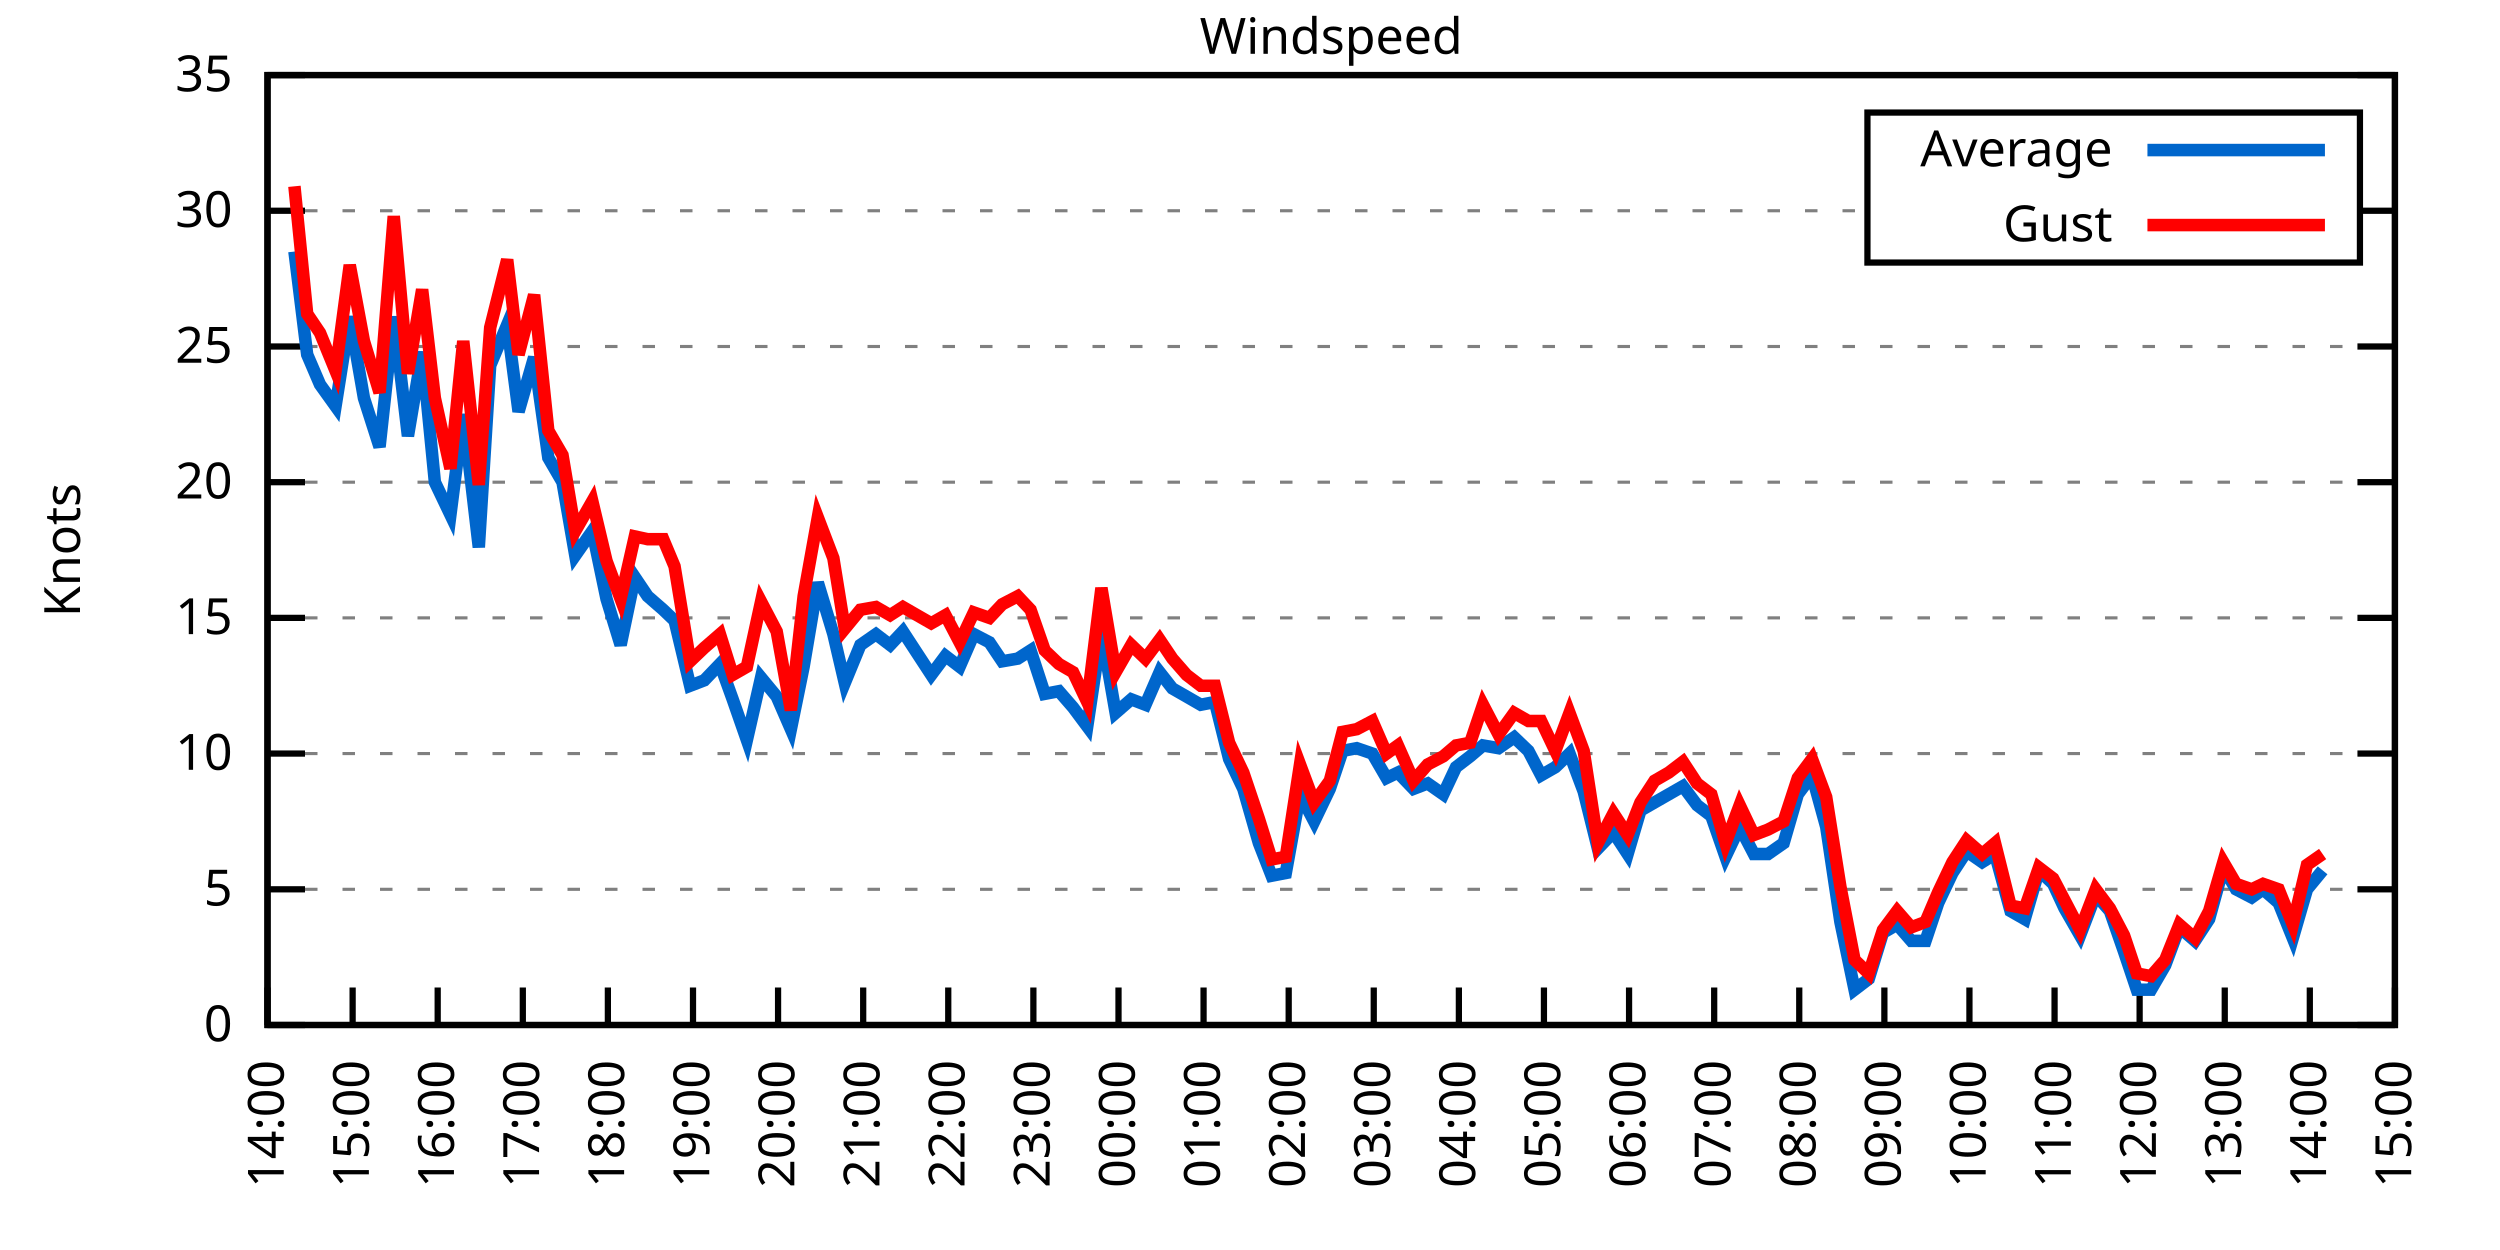
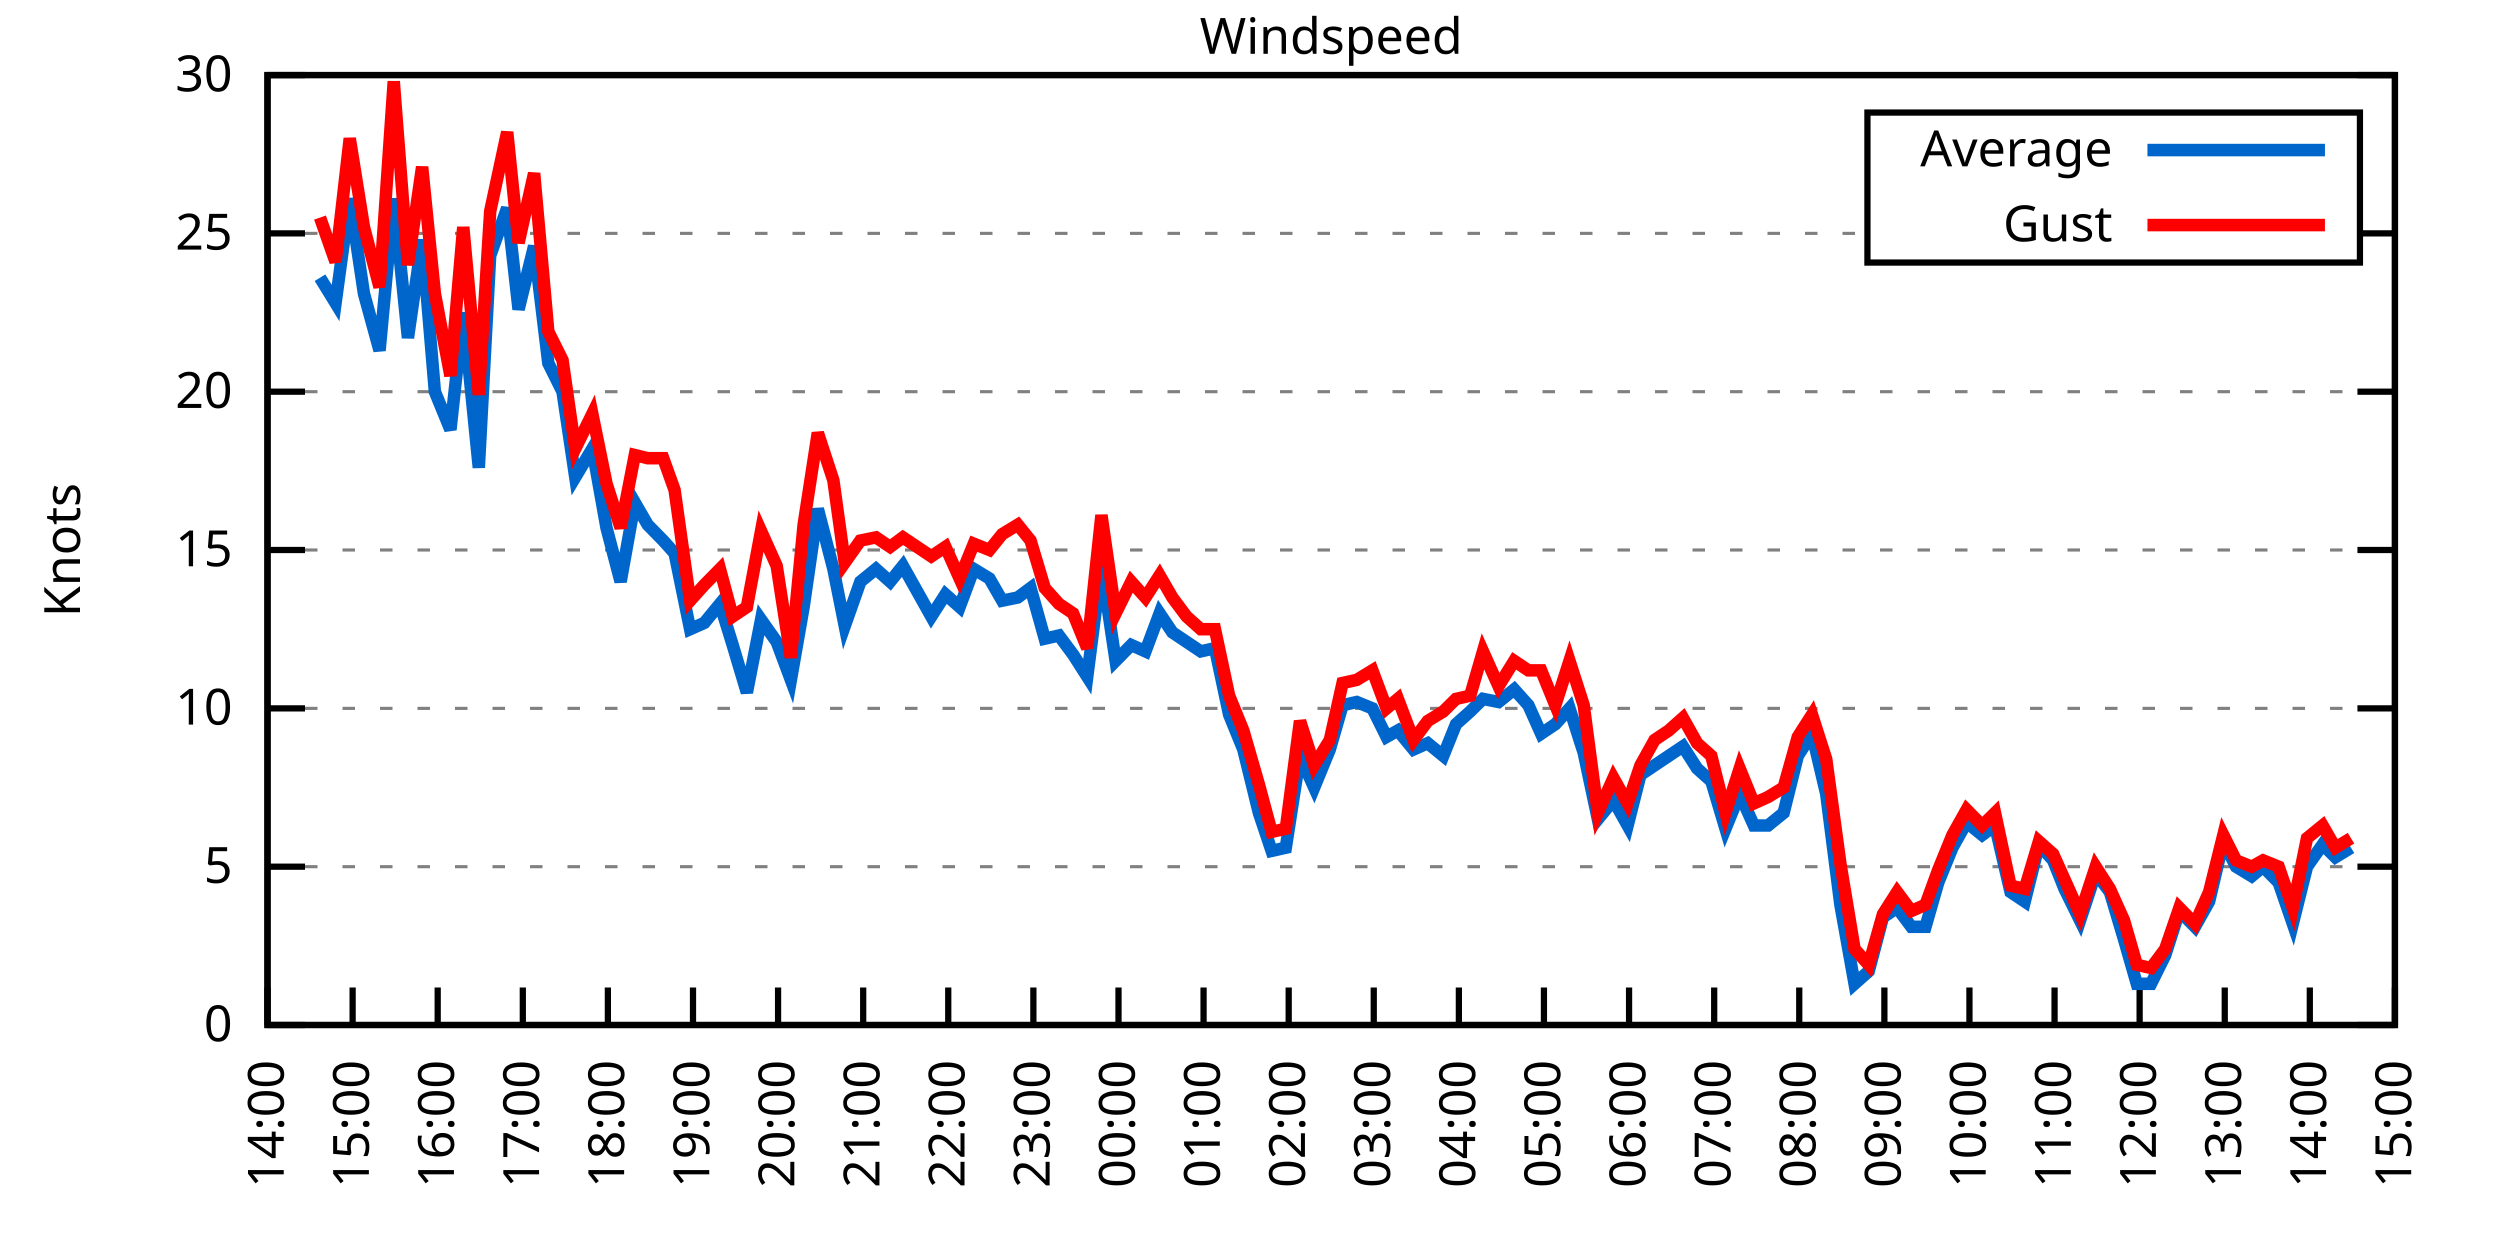
<svg xmlns="http://www.w3.org/2000/svg" xmlns:xlink="http://www.w3.org/1999/xlink" width="400" height="200" viewBox="0 0 400 200">
  <g id="gnuplot_canvas">
    <rect x="0" y="0" width="400" height="200" fill="none" />
    <defs>
      <circle id="gpDot" r="0.5" stroke-width="0.5" stroke="currentColor" />
      <path id="gpPt0" stroke-width="0.333" stroke="currentColor" d="M-1,0 h2 M0,-1 v2" />
      <path id="gpPt1" stroke-width="0.333" stroke="currentColor" d="M-1,-1 L1,1 M1,-1 L-1,1" />
      <path id="gpPt2" stroke-width="0.333" stroke="currentColor" d="M-1,0 L1,0 M0,-1 L0,1 M-1,-1 L1,1 M-1,1 L1,-1" />
      <rect id="gpPt3" stroke-width="0.333" stroke="currentColor" x="-1" y="-1" width="2" height="2" />
      <rect id="gpPt4" stroke-width="0.333" stroke="currentColor" fill="currentColor" x="-1" y="-1" width="2" height="2" />
      <circle id="gpPt5" stroke-width="0.333" stroke="currentColor" cx="0" cy="0" r="1" />
      <use xlink:href="#gpPt5" id="gpPt6" fill="currentColor" stroke="none" />
      <path id="gpPt7" stroke-width="0.333" stroke="currentColor" d="M0,-1.33 L-1.33,0.67 L1.33,0.67 z" />
      <use xlink:href="#gpPt7" id="gpPt8" fill="currentColor" stroke="none" />
      <use xlink:href="#gpPt7" id="gpPt9" stroke="currentColor" transform="rotate(180)" />
      <use xlink:href="#gpPt9" id="gpPt10" fill="currentColor" stroke="none" />
      <use xlink:href="#gpPt3" id="gpPt11" stroke="currentColor" transform="rotate(45)" />
      <use xlink:href="#gpPt11" id="gpPt12" fill="currentColor" stroke="none" />
      <path id="gpPt13" stroke-width="0.333" stroke="currentColor" d="M0,1.330 L1.265,0.411 L0.782,-1.067 L-0.782,-1.076 L-1.265,0.411 z" />
      <use xlink:href="#gpPt13" id="gpPt14" fill="currentColor" stroke="none" />
      <filter id="textbox" filterUnits="objectBoundingBox" x="0" y="0" height="1" width="1">
        <feFlood flood-color="white" flood-opacity="1" result="bgnd" />
        <feComposite in="SourceGraphic" in2="bgnd" operator="atop" />
      </filter>
      <filter id="greybox" filterUnits="objectBoundingBox" x="0" y="0" height="1" width="1">
        <feFlood flood-color="lightgrey" flood-opacity="1" result="grey" />
        <feComposite in="SourceGraphic" in2="grey" operator="atop" />
      </filter>
    </defs>
    <g fill="none" color="white" stroke="currentColor" stroke-width="1.00" stroke-linecap="butt" stroke-linejoin="miter">
</g>
    <g fill="none" color="black" stroke="currentColor" stroke-width="1.00" stroke-linecap="butt" stroke-linejoin="miter">
      <g stroke="none" shape-rendering="crispEdges">
        <polygon fill="rgb(255, 255, 255)" points="42.80,164.00 383.18,164.00 383.18,12.02 42.80,12.02 " />
      </g>
    </g>
    <g fill="none" color="black" stroke="currentColor" stroke-width="1.00" stroke-linecap="butt" stroke-linejoin="miter">
</g>
    <g fill="none" color="black" stroke="black" stroke-width="0.50" stroke-linecap="butt" stroke-linejoin="miter">
</g>
    <g fill="none" color="gray" stroke="currentColor" stroke-width="0.50" stroke-linecap="butt" stroke-linejoin="miter">
      <path stroke="gray" stroke-dasharray="2,4" class="gridline" d="M42.80,164.00 L383.19,164.00  " />
    </g>
    <g fill="none" color="gray" stroke="gray" stroke-width="1.00" stroke-linecap="butt" stroke-linejoin="miter">
</g>
    <g fill="none" color="black" stroke="currentColor" stroke-width="1.00" stroke-linecap="butt" stroke-linejoin="miter">
      <path stroke="black" d="M42.80,164.00 L48.80,164.00 M383.19,164.00 L377.19,164.00  " />
      <g transform="translate(37.20,166.60)" stroke="none" fill="black" font-family="Sans" font-size="8.00" text-anchor="end">
        <text>
          <tspan font-family="Sans"> 0</tspan>
        </text>
      </g>
    </g>
    <g fill="none" color="black" stroke="currentColor" stroke-width="1.00" stroke-linecap="butt" stroke-linejoin="miter">
</g>
    <g fill="none" color="black" stroke="black" stroke-width="0.50" stroke-linecap="butt" stroke-linejoin="miter">
</g>
    <g fill="none" color="gray" stroke="currentColor" stroke-width="0.50" stroke-linecap="butt" stroke-linejoin="miter">
-       <path stroke="gray" stroke-dasharray="2,4" class="gridline" d="M42.80,142.29 L383.19,142.29  " />
-     </g>
-     <g fill="none" color="gray" stroke="gray" stroke-width="1.00" stroke-linecap="butt" stroke-linejoin="miter">
- </g>
-     <g fill="none" color="black" stroke="currentColor" stroke-width="1.00" stroke-linecap="butt" stroke-linejoin="miter">
-       <path stroke="black" d="M42.80,142.29 L48.80,142.29 M383.19,142.29 L377.19,142.29  " />
-       <g transform="translate(37.20,144.89)" stroke="none" fill="black" font-family="Sans" font-size="8.00" text-anchor="end">
+       <path stroke="gray" stroke-dasharray="2,4" class="gridline" d="M42.80,138.67 L383.19,138.67  " />
+     </g>
+     <g fill="none" color="gray" stroke="gray" stroke-width="1.00" stroke-linecap="butt" stroke-linejoin="miter">
+ </g>
+     <g fill="none" color="black" stroke="currentColor" stroke-width="1.00" stroke-linecap="butt" stroke-linejoin="miter">
+       <path stroke="black" d="M42.80,138.67 L48.80,138.67 M383.19,138.67 L377.19,138.67  " />
+       <g transform="translate(37.20,141.27)" stroke="none" fill="black" font-family="Sans" font-size="8.00" text-anchor="end">
        <text>
          <tspan font-family="Sans"> 5</tspan>
        </text>
      </g>
    </g>
    <g fill="none" color="black" stroke="currentColor" stroke-width="1.00" stroke-linecap="butt" stroke-linejoin="miter">
</g>
    <g fill="none" color="black" stroke="black" stroke-width="0.50" stroke-linecap="butt" stroke-linejoin="miter">
</g>
    <g fill="none" color="gray" stroke="currentColor" stroke-width="0.50" stroke-linecap="butt" stroke-linejoin="miter">
-       <path stroke="gray" stroke-dasharray="2,4" class="gridline" d="M42.80,120.57 L383.19,120.57  " />
-     </g>
-     <g fill="none" color="gray" stroke="gray" stroke-width="1.00" stroke-linecap="butt" stroke-linejoin="miter">
- </g>
-     <g fill="none" color="black" stroke="currentColor" stroke-width="1.00" stroke-linecap="butt" stroke-linejoin="miter">
-       <path stroke="black" d="M42.80,120.57 L48.80,120.57 M383.19,120.57 L377.19,120.57  " />
-       <g transform="translate(37.20,123.17)" stroke="none" fill="black" font-family="Sans" font-size="8.00" text-anchor="end">
+       <path stroke="gray" stroke-dasharray="2,4" class="gridline" d="M42.80,113.34 L383.19,113.34  " />
+     </g>
+     <g fill="none" color="gray" stroke="gray" stroke-width="1.00" stroke-linecap="butt" stroke-linejoin="miter">
+ </g>
+     <g fill="none" color="black" stroke="currentColor" stroke-width="1.00" stroke-linecap="butt" stroke-linejoin="miter">
+       <path stroke="black" d="M42.80,113.34 L48.80,113.34 M383.19,113.34 L377.19,113.34  " />
+       <g transform="translate(37.20,115.94)" stroke="none" fill="black" font-family="Sans" font-size="8.00" text-anchor="end">
        <text>
          <tspan font-family="Sans"> 10</tspan>
        </text>
      </g>
    </g>
    <g fill="none" color="black" stroke="currentColor" stroke-width="1.00" stroke-linecap="butt" stroke-linejoin="miter">
</g>
    <g fill="none" color="black" stroke="black" stroke-width="0.50" stroke-linecap="butt" stroke-linejoin="miter">
</g>
    <g fill="none" color="gray" stroke="currentColor" stroke-width="0.50" stroke-linecap="butt" stroke-linejoin="miter">
-       <path stroke="gray" stroke-dasharray="2,4" class="gridline" d="M42.80,98.86 L383.19,98.86  " />
-     </g>
-     <g fill="none" color="gray" stroke="gray" stroke-width="1.00" stroke-linecap="butt" stroke-linejoin="miter">
- </g>
-     <g fill="none" color="black" stroke="currentColor" stroke-width="1.00" stroke-linecap="butt" stroke-linejoin="miter">
-       <path stroke="black" d="M42.80,98.86 L48.80,98.86 M383.19,98.86 L377.19,98.86  " />
-       <g transform="translate(37.20,101.46)" stroke="none" fill="black" font-family="Sans" font-size="8.00" text-anchor="end">
+       <path stroke="gray" stroke-dasharray="2,4" class="gridline" d="M42.80,88.00 L383.19,88.00  " />
+     </g>
+     <g fill="none" color="gray" stroke="gray" stroke-width="1.00" stroke-linecap="butt" stroke-linejoin="miter">
+ </g>
+     <g fill="none" color="black" stroke="currentColor" stroke-width="1.00" stroke-linecap="butt" stroke-linejoin="miter">
+       <path stroke="black" d="M42.80,88.00 L48.80,88.00 M383.19,88.00 L377.19,88.00  " />
+       <g transform="translate(37.20,90.60)" stroke="none" fill="black" font-family="Sans" font-size="8.00" text-anchor="end">
        <text>
          <tspan font-family="Sans"> 15</tspan>
        </text>
      </g>
    </g>
    <g fill="none" color="black" stroke="currentColor" stroke-width="1.00" stroke-linecap="butt" stroke-linejoin="miter">
</g>
    <g fill="none" color="black" stroke="black" stroke-width="0.50" stroke-linecap="butt" stroke-linejoin="miter">
</g>
    <g fill="none" color="gray" stroke="currentColor" stroke-width="0.50" stroke-linecap="butt" stroke-linejoin="miter">
-       <path stroke="gray" stroke-dasharray="2,4" class="gridline" d="M42.80,77.15 L383.19,77.15  " />
-     </g>
-     <g fill="none" color="gray" stroke="gray" stroke-width="1.00" stroke-linecap="butt" stroke-linejoin="miter">
- </g>
-     <g fill="none" color="black" stroke="currentColor" stroke-width="1.00" stroke-linecap="butt" stroke-linejoin="miter">
-       <path stroke="black" d="M42.80,77.15 L48.80,77.15 M383.19,77.15 L377.19,77.15  " />
-       <g transform="translate(37.20,79.75)" stroke="none" fill="black" font-family="Sans" font-size="8.00" text-anchor="end">
+       <path stroke="gray" stroke-dasharray="2,4" class="gridline" d="M42.80,62.67 L383.19,62.67  " />
+     </g>
+     <g fill="none" color="gray" stroke="gray" stroke-width="1.00" stroke-linecap="butt" stroke-linejoin="miter">
+ </g>
+     <g fill="none" color="black" stroke="currentColor" stroke-width="1.00" stroke-linecap="butt" stroke-linejoin="miter">
+       <path stroke="black" d="M42.80,62.67 L48.80,62.67 M383.19,62.67 L377.19,62.67  " />
+       <g transform="translate(37.20,65.27)" stroke="none" fill="black" font-family="Sans" font-size="8.00" text-anchor="end">
        <text>
          <tspan font-family="Sans"> 20</tspan>
        </text>
      </g>
    </g>
    <g fill="none" color="black" stroke="currentColor" stroke-width="1.00" stroke-linecap="butt" stroke-linejoin="miter">
</g>
    <g fill="none" color="black" stroke="black" stroke-width="0.50" stroke-linecap="butt" stroke-linejoin="miter">
</g>
    <g fill="none" color="gray" stroke="currentColor" stroke-width="0.50" stroke-linecap="butt" stroke-linejoin="miter">
-       <path stroke="gray" stroke-dasharray="2,4" class="gridline" d="M42.80,55.44 L383.19,55.44  " />
-     </g>
-     <g fill="none" color="gray" stroke="gray" stroke-width="1.00" stroke-linecap="butt" stroke-linejoin="miter">
- </g>
-     <g fill="none" color="black" stroke="currentColor" stroke-width="1.00" stroke-linecap="butt" stroke-linejoin="miter">
-       <path stroke="black" d="M42.80,55.44 L48.80,55.44 M383.19,55.44 L377.19,55.44  " />
-       <g transform="translate(37.20,58.04)" stroke="none" fill="black" font-family="Sans" font-size="8.00" text-anchor="end">
+       <path stroke="gray" stroke-dasharray="2,4" class="gridline" d="M42.80,37.34 L298.79,37.34 M377.59,37.34 L383.19,37.34  " />
+     </g>
+     <g fill="none" color="gray" stroke="gray" stroke-width="1.00" stroke-linecap="butt" stroke-linejoin="miter">
+ </g>
+     <g fill="none" color="black" stroke="currentColor" stroke-width="1.00" stroke-linecap="butt" stroke-linejoin="miter">
+       <path stroke="black" d="M42.80,37.34 L48.80,37.34 M383.19,37.34 L377.19,37.34  " />
+       <g transform="translate(37.20,39.94)" stroke="none" fill="black" font-family="Sans" font-size="8.00" text-anchor="end">
        <text>
          <tspan font-family="Sans"> 25</tspan>
-         </text>
-       </g>
-     </g>
-     <g fill="none" color="black" stroke="currentColor" stroke-width="1.00" stroke-linecap="butt" stroke-linejoin="miter">
- </g>
-     <g fill="none" color="black" stroke="black" stroke-width="0.50" stroke-linecap="butt" stroke-linejoin="miter">
- </g>
-     <g fill="none" color="gray" stroke="currentColor" stroke-width="0.50" stroke-linecap="butt" stroke-linejoin="miter">
-       <path stroke="gray" stroke-dasharray="2,4" class="gridline" d="M42.80,33.72 L298.79,33.72 M377.59,33.72 L383.19,33.72  " />
-     </g>
-     <g fill="none" color="gray" stroke="gray" stroke-width="1.00" stroke-linecap="butt" stroke-linejoin="miter">
- </g>
-     <g fill="none" color="black" stroke="currentColor" stroke-width="1.00" stroke-linecap="butt" stroke-linejoin="miter">
-       <path stroke="black" d="M42.80,33.72 L48.80,33.72 M383.19,33.72 L377.19,33.72  " />
-       <g transform="translate(37.20,36.32)" stroke="none" fill="black" font-family="Sans" font-size="8.00" text-anchor="end">
-         <text>
-           <tspan font-family="Sans"> 30</tspan>
        </text>
      </g>
    </g>
    <g fill="none" color="black" stroke="currentColor" stroke-width="1.00" stroke-linecap="butt" stroke-linejoin="miter">
</g>
    <g fill="none" color="black" stroke="black" stroke-width="0.50" stroke-linecap="butt" stroke-linejoin="miter">
</g>
    <g fill="none" color="gray" stroke="currentColor" stroke-width="0.50" stroke-linecap="butt" stroke-linejoin="miter">
      <path stroke="gray" stroke-dasharray="2,4" class="gridline" d="M42.80,12.01 L383.19,12.01  " />
    </g>
    <g fill="none" color="gray" stroke="gray" stroke-width="1.00" stroke-linecap="butt" stroke-linejoin="miter">
</g>
    <g fill="none" color="black" stroke="currentColor" stroke-width="1.00" stroke-linecap="butt" stroke-linejoin="miter">
      <path stroke="black" d="M42.80,12.01 L48.80,12.01 M383.19,12.01 L377.19,12.01  " />
      <g transform="translate(37.20,14.61)" stroke="none" fill="black" font-family="Sans" font-size="8.00" text-anchor="end">
        <text>
-           <tspan font-family="Sans"> 35</tspan>
+           <tspan font-family="Sans"> 30</tspan>
        </text>
      </g>
    </g>
    <g fill="none" color="black" stroke="currentColor" stroke-width="1.00" stroke-linecap="butt" stroke-linejoin="miter">
      <path stroke="black" d="M42.80,164.00 L42.80,158.00  " />
      <g transform="translate(45.40,169.60) rotate(270.00)" stroke="none" fill="black" font-family="Sans" font-size="8.00" text-anchor="end">
        <text>
          <tspan font-family="Sans">14:00</tspan>
        </text>
      </g>
    </g>
    <g fill="none" color="black" stroke="currentColor" stroke-width="1.00" stroke-linecap="butt" stroke-linejoin="miter">
      <path stroke="black" d="M56.42,164.00 L56.42,158.00  " />
      <g transform="translate(59.02,169.60) rotate(270.00)" stroke="none" fill="black" font-family="Sans" font-size="8.00" text-anchor="end">
        <text>
          <tspan font-family="Sans">15:00</tspan>
        </text>
      </g>
    </g>
    <g fill="none" color="black" stroke="currentColor" stroke-width="1.00" stroke-linecap="butt" stroke-linejoin="miter">
      <path stroke="black" d="M70.03,164.00 L70.03,158.00  " />
      <g transform="translate(72.63,169.60) rotate(270.00)" stroke="none" fill="black" font-family="Sans" font-size="8.00" text-anchor="end">
        <text>
          <tspan font-family="Sans">16:00</tspan>
        </text>
      </g>
    </g>
    <g fill="none" color="black" stroke="currentColor" stroke-width="1.00" stroke-linecap="butt" stroke-linejoin="miter">
      <path stroke="black" d="M83.65,164.00 L83.65,158.00  " />
      <g transform="translate(86.25,169.60) rotate(270.00)" stroke="none" fill="black" font-family="Sans" font-size="8.00" text-anchor="end">
        <text>
          <tspan font-family="Sans">17:00</tspan>
        </text>
      </g>
    </g>
    <g fill="none" color="black" stroke="currentColor" stroke-width="1.00" stroke-linecap="butt" stroke-linejoin="miter">
      <path stroke="black" d="M97.26,164.00 L97.26,158.00  " />
      <g transform="translate(99.86,169.60) rotate(270.00)" stroke="none" fill="black" font-family="Sans" font-size="8.00" text-anchor="end">
        <text>
          <tspan font-family="Sans">18:00</tspan>
        </text>
      </g>
    </g>
    <g fill="none" color="black" stroke="currentColor" stroke-width="1.00" stroke-linecap="butt" stroke-linejoin="miter">
      <path stroke="black" d="M110.88,164.00 L110.88,158.00  " />
      <g transform="translate(113.48,169.60) rotate(270.00)" stroke="none" fill="black" font-family="Sans" font-size="8.00" text-anchor="end">
        <text>
          <tspan font-family="Sans">19:00</tspan>
        </text>
      </g>
    </g>
    <g fill="none" color="black" stroke="currentColor" stroke-width="1.00" stroke-linecap="butt" stroke-linejoin="miter">
      <path stroke="black" d="M124.49,164.00 L124.49,158.00  " />
      <g transform="translate(127.09,169.60) rotate(270.00)" stroke="none" fill="black" font-family="Sans" font-size="8.00" text-anchor="end">
        <text>
          <tspan font-family="Sans">20:00</tspan>
        </text>
      </g>
    </g>
    <g fill="none" color="black" stroke="currentColor" stroke-width="1.00" stroke-linecap="butt" stroke-linejoin="miter">
      <path stroke="black" d="M138.11,164.00 L138.11,158.00  " />
      <g transform="translate(140.71,169.60) rotate(270.00)" stroke="none" fill="black" font-family="Sans" font-size="8.00" text-anchor="end">
        <text>
          <tspan font-family="Sans">21:00</tspan>
        </text>
      </g>
    </g>
    <g fill="none" color="black" stroke="currentColor" stroke-width="1.00" stroke-linecap="butt" stroke-linejoin="miter">
      <path stroke="black" d="M151.72,164.00 L151.72,158.00  " />
      <g transform="translate(154.32,169.60) rotate(270.00)" stroke="none" fill="black" font-family="Sans" font-size="8.00" text-anchor="end">
        <text>
          <tspan font-family="Sans">22:00</tspan>
        </text>
      </g>
    </g>
    <g fill="none" color="black" stroke="currentColor" stroke-width="1.00" stroke-linecap="butt" stroke-linejoin="miter">
      <path stroke="black" d="M165.34,164.00 L165.34,158.00  " />
      <g transform="translate(167.94,169.60) rotate(270.00)" stroke="none" fill="black" font-family="Sans" font-size="8.00" text-anchor="end">
        <text>
          <tspan font-family="Sans">23:00</tspan>
        </text>
      </g>
    </g>
    <g fill="none" color="black" stroke="currentColor" stroke-width="1.00" stroke-linecap="butt" stroke-linejoin="miter">
      <path stroke="black" d="M178.96,164.00 L178.96,158.00  " />
      <g transform="translate(181.56,169.60) rotate(270.00)" stroke="none" fill="black" font-family="Sans" font-size="8.00" text-anchor="end">
        <text>
          <tspan font-family="Sans">00:00</tspan>
        </text>
      </g>
    </g>
    <g fill="none" color="black" stroke="currentColor" stroke-width="1.00" stroke-linecap="butt" stroke-linejoin="miter">
      <path stroke="black" d="M192.57,164.00 L192.57,158.00  " />
      <g transform="translate(195.17,169.60) rotate(270.00)" stroke="none" fill="black" font-family="Sans" font-size="8.00" text-anchor="end">
        <text>
          <tspan font-family="Sans">01:00</tspan>
        </text>
      </g>
    </g>
    <g fill="none" color="black" stroke="currentColor" stroke-width="1.00" stroke-linecap="butt" stroke-linejoin="miter">
      <path stroke="black" d="M206.19,164.00 L206.19,158.00  " />
      <g transform="translate(208.79,169.60) rotate(270.00)" stroke="none" fill="black" font-family="Sans" font-size="8.00" text-anchor="end">
        <text>
          <tspan font-family="Sans">02:00</tspan>
        </text>
      </g>
    </g>
    <g fill="none" color="black" stroke="currentColor" stroke-width="1.00" stroke-linecap="butt" stroke-linejoin="miter">
      <path stroke="black" d="M219.80,164.00 L219.80,158.00  " />
      <g transform="translate(222.40,169.60) rotate(270.00)" stroke="none" fill="black" font-family="Sans" font-size="8.00" text-anchor="end">
        <text>
          <tspan font-family="Sans">03:00</tspan>
        </text>
      </g>
    </g>
    <g fill="none" color="black" stroke="currentColor" stroke-width="1.00" stroke-linecap="butt" stroke-linejoin="miter">
      <path stroke="black" d="M233.42,164.00 L233.42,158.00  " />
      <g transform="translate(236.02,169.60) rotate(270.00)" stroke="none" fill="black" font-family="Sans" font-size="8.00" text-anchor="end">
        <text>
          <tspan font-family="Sans">04:00</tspan>
        </text>
      </g>
    </g>
    <g fill="none" color="black" stroke="currentColor" stroke-width="1.00" stroke-linecap="butt" stroke-linejoin="miter">
      <path stroke="black" d="M247.03,164.00 L247.03,158.00  " />
      <g transform="translate(249.63,169.60) rotate(270.00)" stroke="none" fill="black" font-family="Sans" font-size="8.00" text-anchor="end">
        <text>
          <tspan font-family="Sans">05:00</tspan>
        </text>
      </g>
    </g>
    <g fill="none" color="black" stroke="currentColor" stroke-width="1.00" stroke-linecap="butt" stroke-linejoin="miter">
      <path stroke="black" d="M260.65,164.00 L260.65,158.00  " />
      <g transform="translate(263.25,169.60) rotate(270.00)" stroke="none" fill="black" font-family="Sans" font-size="8.00" text-anchor="end">
        <text>
          <tspan font-family="Sans">06:00</tspan>
        </text>
      </g>
    </g>
    <g fill="none" color="black" stroke="currentColor" stroke-width="1.00" stroke-linecap="butt" stroke-linejoin="miter">
      <path stroke="black" d="M274.27,164.00 L274.27,158.00  " />
      <g transform="translate(276.87,169.60) rotate(270.00)" stroke="none" fill="black" font-family="Sans" font-size="8.00" text-anchor="end">
        <text>
          <tspan font-family="Sans">07:00</tspan>
        </text>
      </g>
    </g>
    <g fill="none" color="black" stroke="currentColor" stroke-width="1.00" stroke-linecap="butt" stroke-linejoin="miter">
      <path stroke="black" d="M287.88,164.00 L287.88,158.00  " />
      <g transform="translate(290.48,169.60) rotate(270.00)" stroke="none" fill="black" font-family="Sans" font-size="8.00" text-anchor="end">
        <text>
          <tspan font-family="Sans">08:00</tspan>
        </text>
      </g>
    </g>
    <g fill="none" color="black" stroke="currentColor" stroke-width="1.00" stroke-linecap="butt" stroke-linejoin="miter">
      <path stroke="black" d="M301.50,164.00 L301.50,158.00  " />
      <g transform="translate(304.10,169.60) rotate(270.00)" stroke="none" fill="black" font-family="Sans" font-size="8.00" text-anchor="end">
        <text>
          <tspan font-family="Sans">09:00</tspan>
        </text>
      </g>
    </g>
    <g fill="none" color="black" stroke="currentColor" stroke-width="1.00" stroke-linecap="butt" stroke-linejoin="miter">
      <path stroke="black" d="M315.11,164.00 L315.11,158.00  " />
      <g transform="translate(317.71,169.60) rotate(270.00)" stroke="none" fill="black" font-family="Sans" font-size="8.00" text-anchor="end">
        <text>
          <tspan font-family="Sans">10:00</tspan>
        </text>
      </g>
    </g>
    <g fill="none" color="black" stroke="currentColor" stroke-width="1.00" stroke-linecap="butt" stroke-linejoin="miter">
      <path stroke="black" d="M328.73,164.00 L328.73,158.00  " />
      <g transform="translate(331.33,169.60) rotate(270.00)" stroke="none" fill="black" font-family="Sans" font-size="8.00" text-anchor="end">
        <text>
          <tspan font-family="Sans">11:00</tspan>
        </text>
      </g>
    </g>
    <g fill="none" color="black" stroke="currentColor" stroke-width="1.00" stroke-linecap="butt" stroke-linejoin="miter">
      <path stroke="black" d="M342.34,164.00 L342.34,158.00  " />
      <g transform="translate(344.94,169.60) rotate(270.00)" stroke="none" fill="black" font-family="Sans" font-size="8.00" text-anchor="end">
        <text>
          <tspan font-family="Sans">12:00</tspan>
        </text>
      </g>
    </g>
    <g fill="none" color="black" stroke="currentColor" stroke-width="1.00" stroke-linecap="butt" stroke-linejoin="miter">
      <path stroke="black" d="M355.96,164.00 L355.96,158.00  " />
      <g transform="translate(358.56,169.60) rotate(270.00)" stroke="none" fill="black" font-family="Sans" font-size="8.00" text-anchor="end">
        <text>
          <tspan font-family="Sans">13:00</tspan>
        </text>
      </g>
    </g>
    <g fill="none" color="black" stroke="currentColor" stroke-width="1.00" stroke-linecap="butt" stroke-linejoin="miter">
      <path stroke="black" d="M369.57,164.00 L369.57,158.00  " />
      <g transform="translate(372.17,169.60) rotate(270.00)" stroke="none" fill="black" font-family="Sans" font-size="8.00" text-anchor="end">
        <text>
          <tspan font-family="Sans">14:00</tspan>
        </text>
      </g>
    </g>
    <g fill="none" color="black" stroke="currentColor" stroke-width="1.00" stroke-linecap="butt" stroke-linejoin="miter">
      <path stroke="black" d="M383.19,164.00 L383.19,158.00  " />
      <g transform="translate(385.79,169.60) rotate(270.00)" stroke="none" fill="black" font-family="Sans" font-size="8.00" text-anchor="end">
        <text>
          <tspan font-family="Sans">15:00</tspan>
        </text>
      </g>
    </g>
    <g fill="none" color="black" stroke="currentColor" stroke-width="1.00" stroke-linecap="butt" stroke-linejoin="miter">
</g>
    <g fill="none" color="black" stroke="currentColor" stroke-width="1.00" stroke-linecap="butt" stroke-linejoin="miter">
      <path stroke="black" d="M42.80,12.01 L42.80,164.00 L383.19,164.00 L383.19,12.01 L42.80,12.01 Z  " />
    </g>
    <g fill="none" color="black" stroke="currentColor" stroke-width="1.00" stroke-linecap="butt" stroke-linejoin="miter">
</g>
    <g fill="none" color="black" stroke="currentColor" stroke-width="1.00" stroke-linecap="butt" stroke-linejoin="miter">
      <path stroke="black" d="M298.79,42.01 L298.79,18.01 L377.59,18.01 L377.59,42.01 L298.79,42.01 Z  " />
    </g>
    <g id="Windspeed_plot_1">
      <g fill="none" color="white" stroke="black" stroke-width="2.00" stroke-linecap="butt" stroke-linejoin="miter">
</g>
      <g fill="none" color="black" stroke="currentColor" stroke-width="2.00" stroke-linecap="butt" stroke-linejoin="miter">
        <g transform="translate(337.99,26.61)" stroke="none" fill="black" font-family="Sans" font-size="8.00" text-anchor="end">
          <text>
            <tspan font-family="Sans">Average</tspan>
          </text>
        </g>
      </g>
      <g fill="none" color="black" stroke="currentColor" stroke-width="2.00" stroke-linecap="butt" stroke-linejoin="miter">
-         <path stroke="rgb(  0, 102, 204)" d="M343.59,24.01 L371.99,24.01 M47.11,40.24 L49.15,56.74 L51.20,61.52 L53.69,64.99 L55.96,50.66 L58.23,63.69   L60.73,71.50 L63.00,50.66 L65.27,69.77 L67.54,56.30 L69.58,77.15 L72.07,82.36 L74.12,66.29 L76.61,87.57   L78.43,58.48 L81.15,51.96 L82.97,65.86 L85.46,57.17 L87.73,73.24 L90.00,77.15 L92.04,88.87 L94.77,84.97   L97.04,95.82 L99.30,103.20 L101.57,92.35 L103.62,95.39 L106.11,97.56 L107.93,99.30 L110.42,109.72 L112.69,108.85   L115.19,106.24 L117.23,111.89 L119.50,118.40 L121.77,108.42 L124.27,111.45 L126.54,116.67 L128.58,106.68 L130.85,93.22   L133.34,101.47 L135.16,109.28 L137.66,103.20 L140.15,101.47 L142.42,103.20 L144.46,101.03 L146.73,104.51 L149.00,107.98   L151.27,104.94 L153.54,106.68 L155.81,101.47 L158.31,102.77 L160.35,105.81 L162.84,105.38 L164.89,104.07 L167.16,111.02   L169.43,110.59 L171.69,113.19 L173.96,116.23 L176.23,101.03 L178.50,114.06 L181.00,111.89 L183.27,112.76 L185.54,107.55   L187.58,110.15 L189.85,111.45 L192.12,112.76 L194.39,112.32 L196.66,121.44 L198.93,126.22 L201.42,134.90 L203.46,140.12   L205.73,139.68 L208.00,127.09 L210.27,131.43 L212.77,126.22 L214.81,120.14 L217.08,119.71 L219.58,120.57 L221.85,124.48   L223.66,123.61 L226.16,126.22 L228.43,125.35 L230.92,127.09 L232.96,122.75 L235.23,121.01 L237.28,119.27 L239.77,119.71   L242.27,117.97 L244.54,120.14 L246.58,124.05 L248.85,122.75 L251.12,120.57 L253.39,126.65 L255.66,135.77 L258.15,133.17   L260.42,136.64 L262.47,129.69 L264.73,128.39 L267.00,127.09 L269.27,125.79 L271.54,128.83 L273.81,130.56 L276.08,137.08   L278.35,132.30 L280.62,136.64 L282.89,136.64 L285.38,134.90 L287.65,127.09 L289.92,124.05 L292.19,132.30 L294.46,147.50   L296.73,158.35 L299.00,156.62 L301.27,149.24 L303.54,147.93 L305.81,150.54 L308.08,150.54 L310.12,144.46 L312.39,139.68   L314.66,136.21 L317.15,137.94 L319.20,136.64 L321.69,145.76 L323.96,147.06 L326.23,139.25 L328.50,141.42 L330.32,145.33   L332.81,149.67 L335.31,143.16 L337.58,145.76 L339.85,152.28 L341.89,158.35 L344.16,158.35 L346.43,154.45 L348.70,148.37   L351.19,150.54 L353.46,147.06 L355.73,138.81 L357.77,142.29 L360.27,143.59 L362.09,142.29 L364.58,144.46 L366.85,150.10   L369.12,142.29 L371.62,139.25  " />
+         <path stroke="rgb(  0, 102, 204)" d="M343.59,24.01 L371.99,24.01 M51.20,44.43 L53.69,48.49 L55.96,31.77 L58.23,46.97 L60.73,56.09 L63.00,31.77   L65.27,54.06 L67.54,38.35 L69.58,62.67 L72.07,68.75 L74.12,50.01 L76.61,74.83 L78.43,40.89 L81.15,33.29   L82.97,49.50 L85.46,39.37 L87.73,58.11 L90.00,62.67 L92.04,76.35 L94.77,71.79 L97.04,84.46 L99.30,93.07   L101.57,80.41 L103.62,83.95 L106.11,86.49 L107.93,88.51 L110.42,100.67 L112.69,99.66 L115.19,96.62 L117.23,103.20   L119.50,110.80 L121.77,99.15 L124.27,102.70 L126.54,108.78 L128.58,97.12 L130.85,81.42 L133.34,91.04 L135.16,100.16   L137.66,93.07 L140.15,91.04 L142.42,93.07 L144.46,90.54 L146.73,94.59 L149.00,98.64 L151.27,95.10 L153.54,97.12   L155.81,91.04 L158.31,92.56 L160.35,96.11 L162.84,95.60 L164.89,94.08 L167.16,102.19 L169.43,101.68 L171.69,104.72   L173.96,108.27 L176.23,90.54 L178.50,105.74 L181.00,103.20 L183.27,104.22 L185.54,98.14 L187.58,101.18 L189.85,102.70   L192.12,104.22 L194.39,103.71 L196.66,114.35 L198.93,119.92 L201.42,130.06 L203.46,136.14 L205.73,135.63 L208.00,120.94   L210.27,126.00 L212.77,119.92 L214.81,112.83 L217.08,112.32 L219.58,113.34 L221.85,117.90 L223.66,116.88 L226.16,119.92   L228.43,118.91 L230.92,120.94 L232.96,115.87 L235.23,113.84 L237.28,111.82 L239.77,112.32 L242.27,110.30 L244.54,112.83   L246.58,117.39 L248.85,115.87 L251.12,113.34 L253.39,120.43 L255.66,131.07 L258.15,128.03 L260.42,132.08 L262.47,123.98   L264.73,122.46 L267.00,120.94 L269.27,119.42 L271.54,122.96 L273.81,124.99 L276.08,132.59 L278.35,127.02 L280.62,132.08   L282.89,132.08 L285.38,130.06 L287.65,120.94 L289.92,117.39 L292.19,127.02 L294.46,144.75 L296.73,157.41 L299.00,155.39   L301.27,146.77 L303.54,145.25 L305.81,148.29 L308.08,148.29 L310.12,141.20 L312.39,135.63 L314.66,131.58 L317.15,133.60   L319.20,132.08 L321.69,142.72 L323.96,144.24 L326.23,135.12 L328.50,137.66 L330.32,142.21 L332.81,147.28 L335.31,139.68   L337.58,142.72 L339.85,150.32 L341.89,157.41 L344.16,157.41 L346.43,152.85 L348.70,145.76 L351.19,148.29 L353.46,144.24   L355.73,134.62 L357.77,138.67 L360.27,140.19 L362.09,138.67 L364.58,141.20 L366.85,147.79 L369.12,138.67 L371.62,135.12   L373.66,137.15 L376.16,135.63  " />
      </g>
    </g>
    <g id="Windspeed_plot_2">
      <g fill="none" color="black" stroke="currentColor" stroke-width="2.00" stroke-linecap="butt" stroke-linejoin="miter">
        <g transform="translate(337.99,38.61)" stroke="none" fill="black" font-family="Sans" font-size="8.00" text-anchor="end">
          <text>
            <tspan font-family="Sans">Gust</tspan>
          </text>
        </g>
      </g>
      <g fill="none" color="black" stroke="currentColor" stroke-width="2.00" stroke-linecap="butt" stroke-linejoin="miter">
-         <path stroke="rgb(255,   0,   0)" d="M343.59,36.01 L371.99,36.01 M47.11,29.81 L49.15,50.22 L51.20,53.26 L53.69,59.34 L55.96,42.41 L58.23,54.57   L60.73,62.82 L63.00,34.59 L65.27,59.78 L67.54,46.32 L69.58,63.69 L72.07,74.98 L74.12,54.57 L76.61,77.58   L78.43,52.40 L81.15,41.54 L82.97,56.74 L85.46,47.18 L87.73,68.90 L90.00,72.81 L92.04,84.97 L94.77,80.19   L97.04,89.74 L99.30,95.82 L101.57,85.83 L103.62,86.27 L106.11,86.27 L107.93,90.61 L110.42,105.81 L112.69,103.64   L115.19,101.47 L117.23,107.98 L119.50,106.68 L121.77,96.26 L124.27,101.03 L126.54,113.63 L128.58,95.39 L130.85,82.79   L133.34,89.31 L135.16,100.60 L137.66,97.56 L140.15,97.12 L142.42,98.43 L144.46,97.12 L146.73,98.43 L149.00,99.73   L151.27,98.43 L153.54,102.77 L155.81,97.99 L158.31,98.86 L160.35,96.69 L162.84,95.39 L164.89,97.56 L167.16,104.07   L169.43,106.24 L171.69,107.55 L173.96,112.32 L176.23,94.08 L178.50,107.55 L181.00,103.20 L183.27,105.38 L185.54,102.34   L187.58,105.38 L189.85,107.98 L192.12,109.72 L194.39,109.72 L196.66,118.84 L198.93,123.61 L201.42,131.00 L203.46,137.51   L205.73,137.08 L208.00,122.31 L210.27,128.39 L212.77,124.92 L214.81,117.10 L217.08,116.67 L219.58,115.36 L221.85,120.57   L223.66,119.27 L226.16,124.92 L228.43,122.31 L230.92,121.01 L232.96,119.27 L235.23,118.84 L237.28,112.76 L239.77,117.53   L242.27,114.06 L244.54,115.36 L246.58,115.36 L248.85,120.14 L251.12,114.06 L253.39,120.14 L255.66,134.90 L258.15,130.13   L260.42,133.60 L262.47,128.39 L264.73,124.92 L267.00,123.61 L269.27,121.88 L271.54,125.35 L273.81,127.09 L276.08,134.90   L278.35,128.83 L280.62,133.60 L282.89,132.73 L285.38,131.43 L287.65,124.48 L289.92,121.44 L292.19,127.52 L294.46,141.85   L296.73,153.58 L299.00,155.75 L301.27,148.80 L303.54,145.76 L305.81,148.37 L308.08,147.50 L310.12,142.72 L312.39,137.94   L314.66,134.47 L317.15,136.64 L319.20,134.90 L321.69,144.89 L323.96,145.33 L326.23,138.81 L328.50,140.55 L330.32,144.02   L332.81,148.80 L335.31,142.29 L337.58,145.33 L339.85,149.67 L341.89,155.75 L344.16,156.18 L346.43,153.58 L348.70,147.93   L351.19,150.10 L353.46,145.76 L355.73,137.94 L357.77,141.42 L360.27,142.29 L362.09,141.42 L364.58,142.29 L366.85,147.93   L369.12,138.38 L371.62,136.64  " />
+         <path stroke="rgb(255,   0,   0)" d="M343.59,36.01 L371.99,36.01 M51.20,34.81 L53.69,41.90 L55.96,22.14 L58.23,36.33 L60.73,45.95 L63.00,13.02   L65.27,42.41 L67.54,26.70 L69.58,46.97 L72.07,60.14 L74.12,36.33 L76.61,63.18 L78.43,33.80 L81.15,21.13   L82.97,38.86 L85.46,27.72 L87.73,53.05 L90.00,57.61 L92.04,71.79 L94.77,66.22 L97.04,77.37 L99.30,84.46   L101.57,72.81 L103.62,73.31 L106.11,73.31 L107.93,78.38 L110.42,96.11 L112.69,93.58 L115.19,91.04 L117.23,98.64   L119.50,97.12 L121.77,84.97 L124.27,90.54 L126.54,105.23 L128.58,83.95 L130.85,69.26 L133.34,76.86 L135.16,90.03   L137.66,86.49 L140.15,85.98 L142.42,87.50 L144.46,85.98 L146.73,87.50 L149.00,89.02 L151.27,87.50 L153.54,92.56   L155.81,86.99 L158.31,88.00 L160.35,85.47 L162.84,83.95 L164.89,86.49 L167.16,94.08 L169.43,96.62 L171.69,98.14   L173.96,103.71 L176.23,82.43 L178.50,98.14 L181.00,93.07 L183.27,95.60 L185.54,92.06 L187.58,95.60 L189.85,98.64   L192.12,100.67 L194.39,100.67 L196.66,111.31 L198.93,116.88 L201.42,125.50 L203.46,133.10 L205.73,132.59 L208.00,115.36   L210.27,122.46 L212.77,118.40 L214.81,109.28 L217.08,108.78 L219.58,107.26 L221.85,113.34 L223.66,111.82 L226.16,118.40   L228.43,115.36 L230.92,113.84 L232.96,111.82 L235.23,111.31 L237.28,104.22 L239.77,109.79 L242.27,105.74 L244.54,107.26   L246.58,107.26 L248.85,112.83 L251.12,105.74 L253.39,112.83 L255.66,130.06 L258.15,124.48 L260.42,128.54 L262.47,122.46   L264.73,118.40 L267.00,116.88 L269.27,114.86 L271.54,118.91 L273.81,120.94 L276.08,130.06 L278.35,122.96 L280.62,128.54   L282.89,127.52 L285.38,126.00 L287.65,117.90 L289.92,114.35 L292.19,121.44 L294.46,138.16 L296.73,151.84 L299.00,154.37   L301.27,146.27 L303.54,142.72 L305.81,145.76 L308.08,144.75 L310.12,139.17 L312.39,133.60 L314.66,129.55 L317.15,132.08   L319.20,130.06 L321.69,141.71 L323.96,142.21 L326.23,134.62 L328.50,136.64 L330.32,140.69 L332.81,146.27 L335.31,138.67   L337.58,142.21 L339.85,147.28 L341.89,154.37 L344.16,154.88 L346.43,151.84 L348.70,145.25 L351.19,147.79 L353.46,142.72   L355.73,133.60 L357.77,137.66 L360.27,138.67 L362.09,137.66 L364.58,138.67 L366.85,145.25 L369.12,134.11 L371.62,132.08   L373.66,135.63 L376.16,134.11  " />
      </g>
    </g>
    <g fill="none" color="black" stroke="currentColor" stroke-width="2.00" stroke-linecap="butt" stroke-linejoin="miter">
</g>
    <g fill="none" color="black" stroke="black" stroke-width="1.00" stroke-linecap="butt" stroke-linejoin="miter">
</g>
    <g fill="none" color="black" stroke="currentColor" stroke-width="1.00" stroke-linecap="butt" stroke-linejoin="miter">
      <path stroke="black" d="M42.80,12.01 L42.80,164.00 L383.19,164.00 L383.19,12.01 L42.80,12.01 Z  " />
      <g transform="translate(12.80,88.01) rotate(270.00)" stroke="none" fill="black" font-family="Sans" font-size="8.00" text-anchor="middle">
        <text>
          <tspan font-family="Sans">Knots</tspan>
        </text>
      </g>
    </g>
    <g fill="none" color="black" stroke="currentColor" stroke-width="1.00" stroke-linecap="butt" stroke-linejoin="miter">
</g>
    <g fill="none" color="black" stroke="currentColor" stroke-width="1.00" stroke-linecap="butt" stroke-linejoin="miter">
      <g transform="translate(212.99,8.61)" stroke="none" fill="black" font-family="Sans" font-size="8.00" text-anchor="middle">
        <text>
          <tspan font-family="Sans">Windspeed</tspan>
        </text>
      </g>
    </g>
    <g fill="none" color="black" stroke="currentColor" stroke-width="1.00" stroke-linecap="butt" stroke-linejoin="miter">
</g>
  </g>
</svg>
